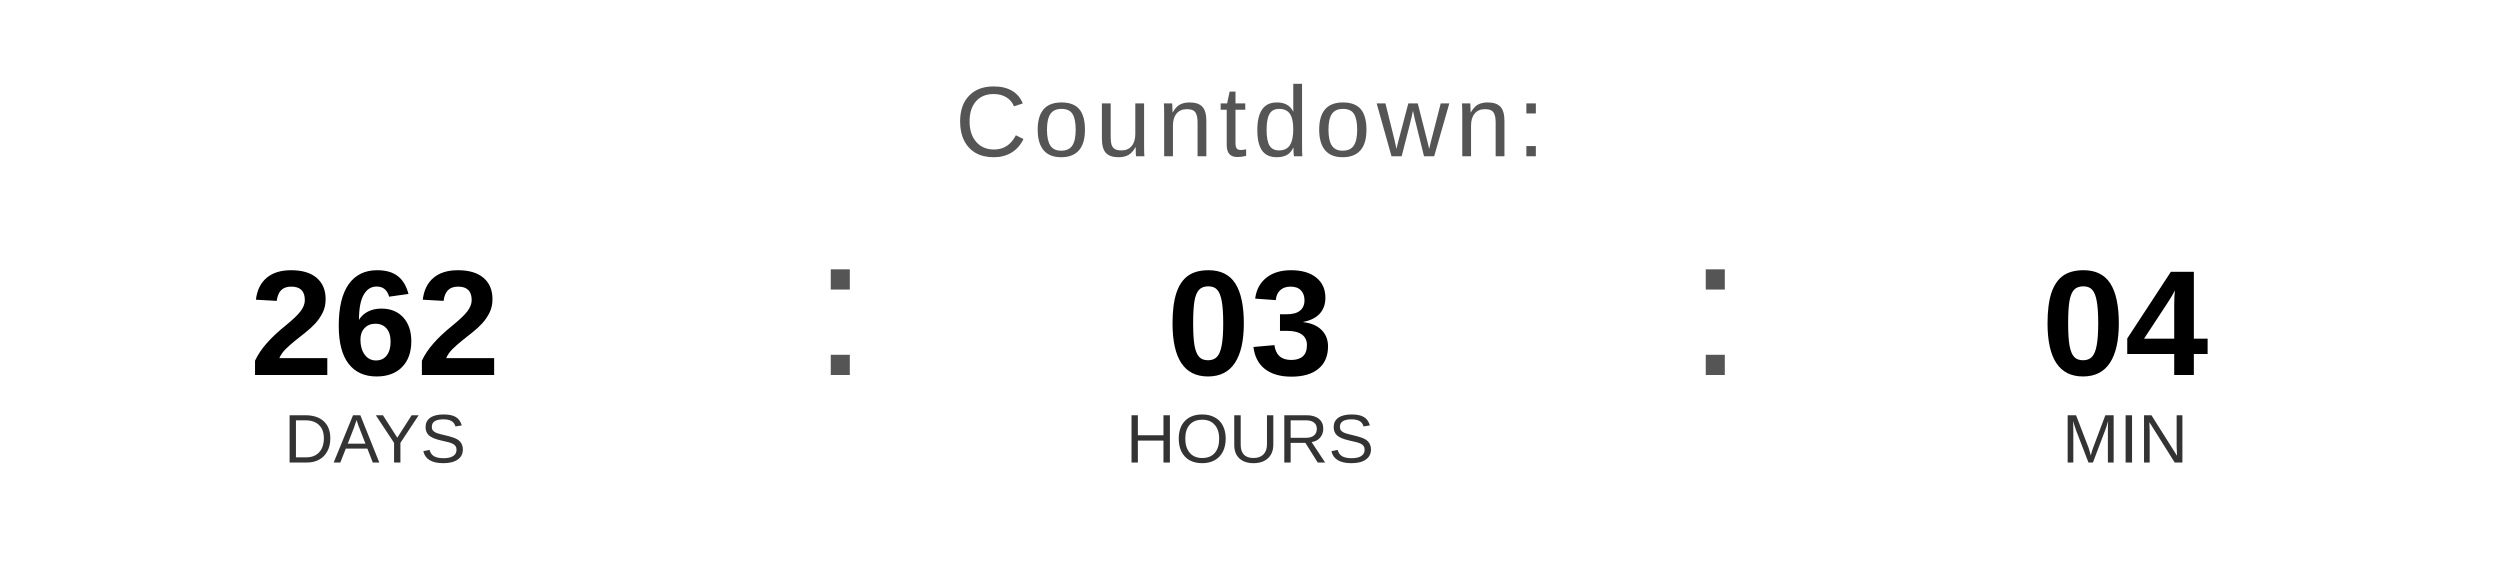
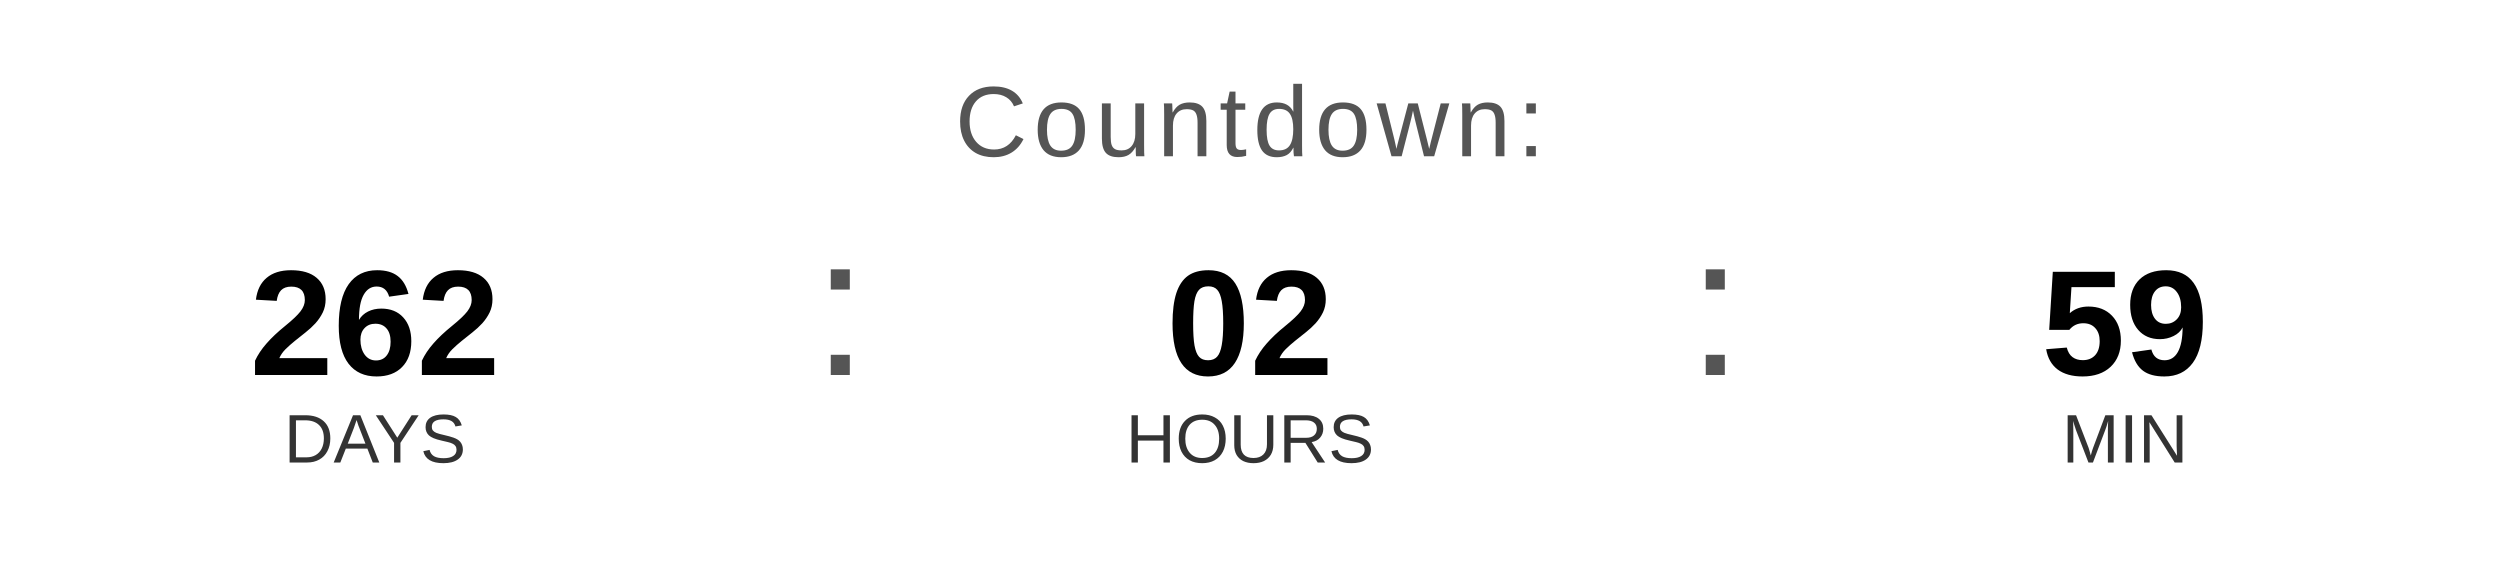
<svg xmlns="http://www.w3.org/2000/svg" width="400" height="90" viewBox="0 0 400 90">
  <text x="200" y="25" font-family="Arial, Helvetica, sans-serif" font-size="16" fill="#555555" text-anchor="middle" letter-spacing="1">
    Countdown:
  </text>
  <text x="60" y="60" font-family="Arial, Helvetica, sans-serif" font-size="24" font-weight="bold" fill="#000000" text-anchor="middle">262</text>
  <text x="60" y="74" font-family="Arial, Helvetica, sans-serif" font-size="11" fill="#333333" text-anchor="middle">DAYS</text>
  <text x="130" y="60" font-family="Arial, sans-serif" font-size="32" fill="#555555">:</text>
-   <text x="200" y="60" font-family="Arial, Helvetica, sans-serif" font-size="24" font-weight="bold" fill="#000000" text-anchor="middle">03</text>
+   <text x="200" y="60" font-family="Arial, Helvetica, sans-serif" font-size="24" font-weight="bold" fill="#000000" text-anchor="middle">02</text>
  <text x="200" y="74" font-family="Arial, Helvetica, sans-serif" font-size="11" fill="#333333" text-anchor="middle">HOURS</text>
  <text x="270" y="60" font-family="Arial, sans-serif" font-size="32" fill="#555555">:</text>
-   <text x="340" y="60" font-family="Arial, Helvetica, sans-serif" font-size="24" font-weight="bold" fill="#000000" text-anchor="middle">04</text>
+   <text x="340" y="60" font-family="Arial, Helvetica, sans-serif" font-size="24" font-weight="bold" fill="#000000" text-anchor="middle">59</text>
  <text x="340" y="74" font-family="Arial, Helvetica, sans-serif" font-size="11" fill="#333333" text-anchor="middle">MIN</text>
</svg>
